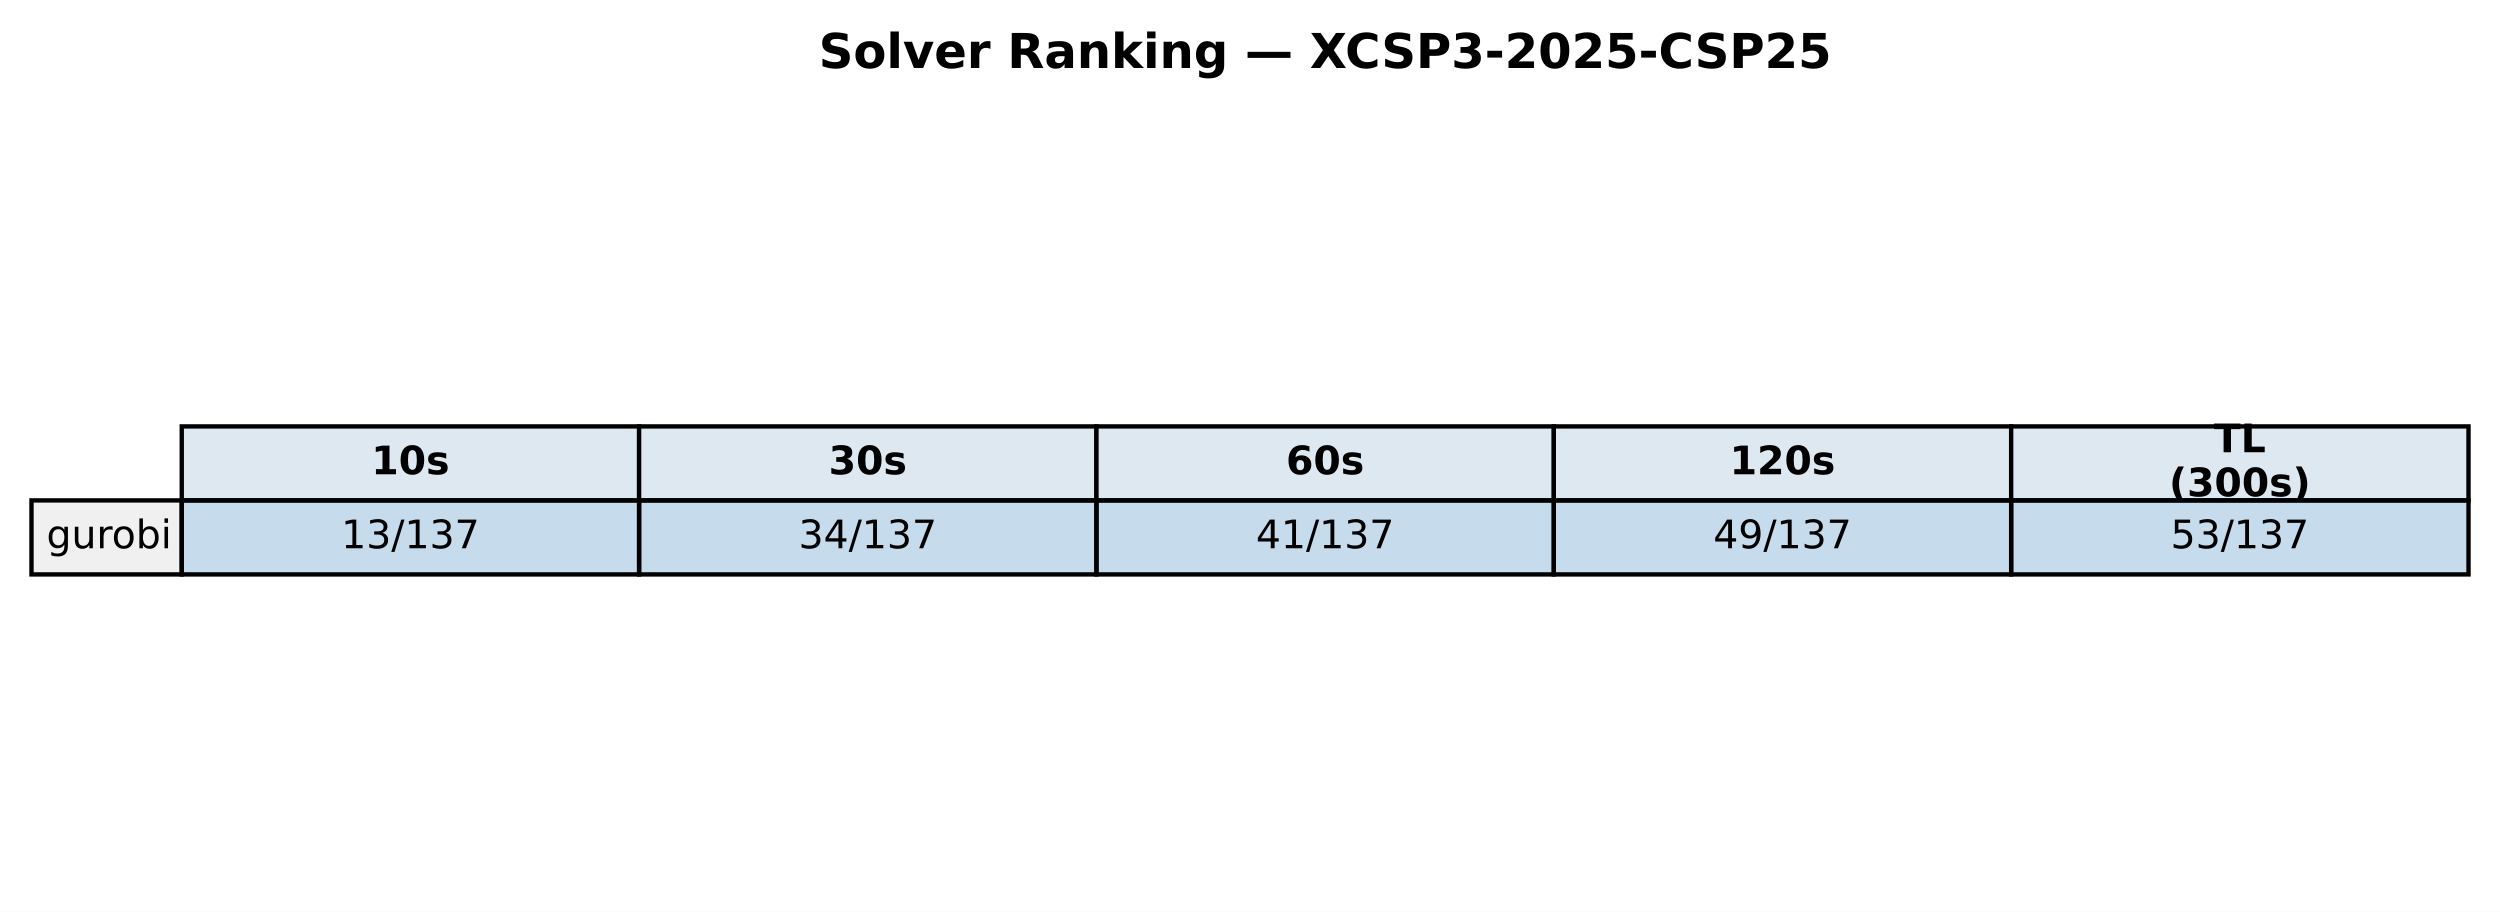
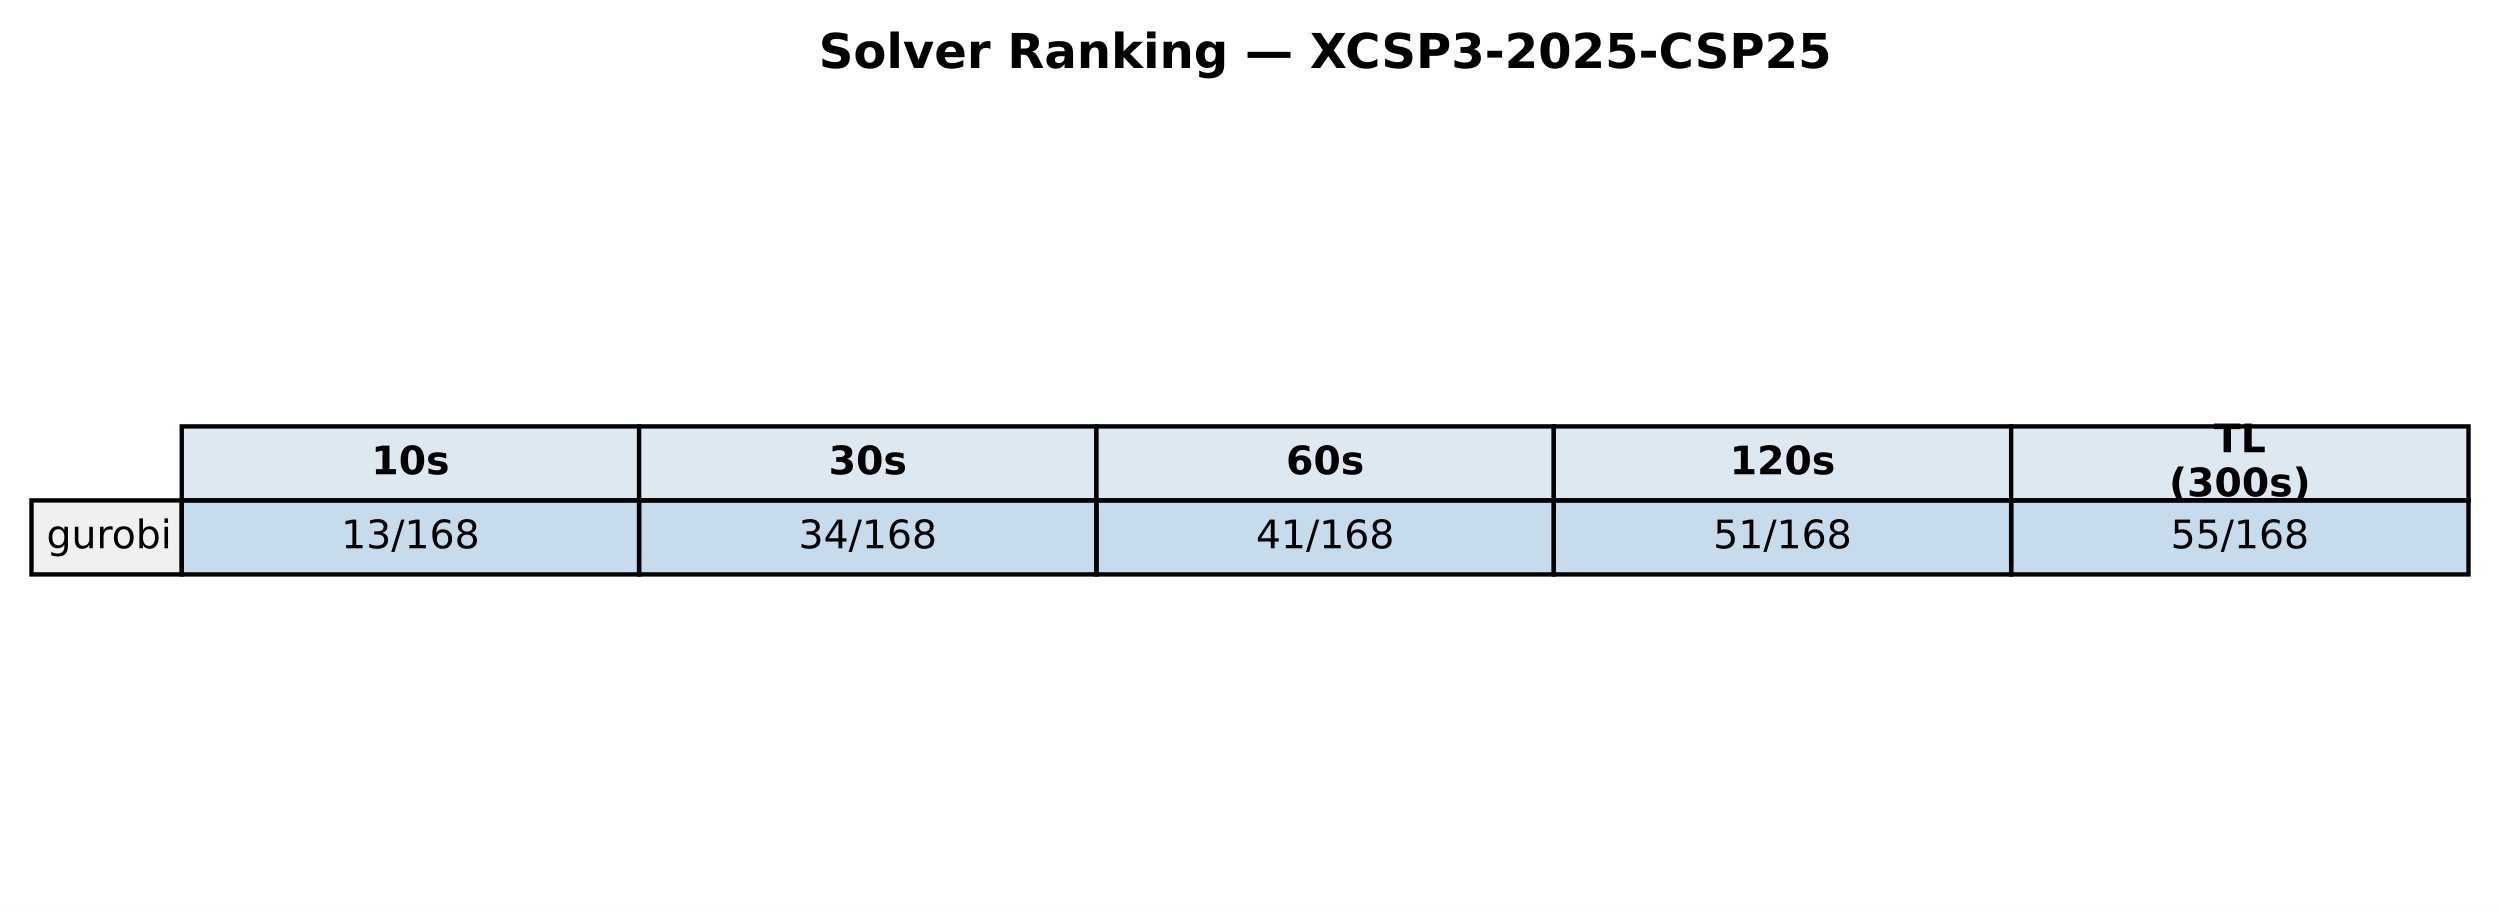
<svg xmlns="http://www.w3.org/2000/svg" xmlns:xlink="http://www.w3.org/1999/xlink" width="571.72pt" height="208.518pt" viewBox="0 0 571.72 208.518" version="1.1">
  <defs>
    <style type="text/css">*{stroke-linejoin: round; stroke-linecap: butt}</style>
  </defs>
  <g id="figure_1">
    <g id="patch_1">
      <path d="M 0 208.518  L 571.72 208.518  L 571.72 0  L 0 0  z " style="fill: #ffffff" />
    </g>
    <g id="axes_1">
      <g id="table_1">
        <g id="patch_2">
          <path d="M 41.563 114.438  L 146.154 114.438  L 146.154 97.514  L 41.563 97.514  z " style="fill: #dde8f0; stroke: #000000; stroke-linejoin: miter" />
        </g>
        <g id="text_1">
          <g transform="translate(84.91809 108.4594) scale(0.09 -0.09)">
            <defs>
              <path id="DejaVuSans-Bold-31" d="M 750 831  L 1813 831  L 1813 3847  L 722 3622  L 722 4441  L 1806 4666  L 2950 4666  L 2950 831  L 4013 831  L 4013 0  L 750 0  L 750 831  z " transform="scale(0.015625)" />
              <path id="DejaVuSans-Bold-30" d="M 2944 2338  Q 2944 3213 2780 3570  Q 2616 3928 2228 3928  Q 1841 3928 1675 3570  Q 1509 3213 1509 2338  Q 1509 1453 1675 1090  Q 1841 728 2228 728  Q 2613 728 2778 1090  Q 2944 1453 2944 2338  z M 4147 2328  Q 4147 1169 3647 539  Q 3147 -91 2228 -91  Q 1306 -91 806 539  Q 306 1169 306 2328  Q 306 3491 806 4120  Q 1306 4750 2228 4750  Q 3147 4750 3647 4120  Q 4147 3491 4147 2328  z " transform="scale(0.015625)" />
              <path id="DejaVuSans-Bold-73" d="M 3272 3391  L 3272 2541  Q 2913 2691 2578 2766  Q 2244 2841 1947 2841  Q 1628 2841 1473 2761  Q 1319 2681 1319 2516  Q 1319 2381 1436 2309  Q 1553 2238 1856 2203  L 2053 2175  Q 2913 2066 3209 1816  Q 3506 1566 3506 1031  Q 3506 472 3093 190  Q 2681 -91 1863 -91  Q 1516 -91 1145 -36  Q 775 19 384 128  L 384 978  Q 719 816 1070 734  Q 1422 653 1784 653  Q 2113 653 2278 743  Q 2444 834 2444 1013  Q 2444 1163 2330 1236  Q 2216 1309 1875 1350  L 1678 1375  Q 931 1469 631 1722  Q 331 1975 331 2491  Q 331 3047 712 3315  Q 1094 3584 1881 3584  Q 2191 3584 2531 3537  Q 2872 3491 3272 3391  z " transform="scale(0.015625)" />
            </defs>
            <use xlink:href="#DejaVuSans-Bold-31" />
            <use xlink:href="#DejaVuSans-Bold-30" transform="translate(69.58008 0)" />
            <use xlink:href="#DejaVuSans-Bold-73" transform="translate(139.1602 0)" />
          </g>
        </g>
        <g id="patch_3">
          <path d="M 146.154 114.438  L 250.746 114.438  L 250.746 97.514  L 146.154 97.514  z " style="fill: #dde8f0; stroke: #000000; stroke-linejoin: miter" />
        </g>
        <g id="text_2">
          <g transform="translate(189.5096 108.4594) scale(0.09 -0.09)">
            <defs>
              <path id="DejaVuSans-Bold-33" d="M 2981 2516  Q 3453 2394 3698 2092  Q 3944 1791 3944 1325  Q 3944 631 3412 270  Q 2881 -91 1863 -91  Q 1503 -91 1142 -33  Q 781 25 428 141  L 428 1069  Q 766 900 1098 814  Q 1431 728 1753 728  Q 2231 728 2486 893  Q 2741 1059 2741 1369  Q 2741 1688 2480 1852  Q 2219 2016 1709 2016  L 1228 2016  L 1228 2791  L 1734 2791  Q 2188 2791 2409 2933  Q 2631 3075 2631 3366  Q 2631 3634 2415 3781  Q 2200 3928 1806 3928  Q 1516 3928 1219 3862  Q 922 3797 628 3669  L 628 4550  Q 984 4650 1334 4700  Q 1684 4750 2022 4750  Q 2931 4750 3382 4451  Q 3834 4153 3834 3553  Q 3834 3144 3618 2883  Q 3403 2622 2981 2516  z " transform="scale(0.015625)" />
            </defs>
            <use xlink:href="#DejaVuSans-Bold-33" />
            <use xlink:href="#DejaVuSans-Bold-30" transform="translate(69.58008 0)" />
            <use xlink:href="#DejaVuSans-Bold-73" transform="translate(139.1602 0)" />
          </g>
        </g>
        <g id="patch_4">
          <path d="M 250.746 114.438  L 355.337 114.438  L 355.337 97.514  L 250.746 97.514  z " style="fill: #dde8f0; stroke: #000000; stroke-linejoin: miter" />
        </g>
        <g id="text_3">
          <g transform="translate(294.1011 108.4594) scale(0.09 -0.09)">
            <defs>
              <path id="DejaVuSans-Bold-36" d="M 2316 2303  Q 2000 2303 1842 2098  Q 1684 1894 1684 1484  Q 1684 1075 1842 870  Q 2000 666 2316 666  Q 2634 666 2792 870  Q 2950 1075 2950 1484  Q 2950 1894 2792 2098  Q 2634 2303 2316 2303  z M 3803 4544  L 3803 3681  Q 3506 3822 3243 3889  Q 2981 3956 2731 3956  Q 2194 3956 1894 3657  Q 1594 3359 1544 2772  Q 1750 2925 1990 3001  Q 2231 3078 2516 3078  Q 3231 3078 3670 2659  Q 4109 2241 4109 1563  Q 4109 813 3618 361  Q 3128 -91 2303 -91  Q 1394 -91 895 523  Q 397 1138 397 2266  Q 397 3422 980 4083  Q 1563 4744 2578 4744  Q 2900 4744 3203 4694  Q 3506 4644 3803 4544  z " transform="scale(0.015625)" />
            </defs>
            <use xlink:href="#DejaVuSans-Bold-36" />
            <use xlink:href="#DejaVuSans-Bold-30" transform="translate(69.58008 0)" />
            <use xlink:href="#DejaVuSans-Bold-73" transform="translate(139.1602 0)" />
          </g>
        </g>
        <g id="patch_5">
          <path d="M 355.337 114.438  L 459.929 114.438  L 459.929 97.514  L 355.337 97.514  z " style="fill: #dde8f0; stroke: #000000; stroke-linejoin: miter" />
        </g>
        <g id="text_4">
          <g transform="translate(395.5616 108.4594) scale(0.09 -0.09)">
            <defs>
              <path id="DejaVuSans-Bold-32" d="M 1844 884  L 3897 884  L 3897 0  L 506 0  L 506 884  L 2209 2388  Q 2438 2594 2547 2791  Q 2656 2988 2656 3200  Q 2656 3528 2436 3728  Q 2216 3928 1850 3928  Q 1569 3928 1234 3808  Q 900 3688 519 3450  L 519 4475  Q 925 4609 1322 4679  Q 1719 4750 2100 4750  Q 2938 4750 3402 4381  Q 3866 4013 3866 3353  Q 3866 2972 3669 2642  Q 3472 2313 2841 1759  L 1844 884  z " transform="scale(0.015625)" />
            </defs>
            <use xlink:href="#DejaVuSans-Bold-31" />
            <use xlink:href="#DejaVuSans-Bold-32" transform="translate(69.58008 0)" />
            <use xlink:href="#DejaVuSans-Bold-30" transform="translate(139.1602 0)" />
            <use xlink:href="#DejaVuSans-Bold-73" transform="translate(208.7402 0)" />
          </g>
        </g>
        <g id="patch_6">
          <path d="M 459.929 114.438  L 564.52 114.438  L 564.52 97.514  L 459.929 97.514  z " style="fill: #dde8f0; stroke: #000000; stroke-linejoin: miter" />
        </g>
        <g id="text_5">
          <g transform="translate(506.2872 103.4204) scale(0.09 -0.09)">
            <defs>
              <path id="DejaVuSans-Bold-54" d="M 31 4666  L 4331 4666  L 4331 3756  L 2784 3756  L 2784 0  L 1581 0  L 1581 3756  L 31 3756  L 31 4666  z " transform="scale(0.015625)" />
              <path id="DejaVuSans-Bold-4c" d="M 588 4666  L 1791 4666  L 1791 909  L 3903 909  L 3903 0  L 588 0  L 588 4666  z " transform="scale(0.015625)" />
            </defs>
            <use xlink:href="#DejaVuSans-Bold-54" />
            <use xlink:href="#DejaVuSans-Bold-4c" transform="translate(68.21289 0)" />
          </g>
          <g transform="translate(496.0399 113.4984) scale(0.09 -0.09)">
            <defs>
              <path id="DejaVuSans-Bold-28" d="M 2413 -844  L 1484 -844  Q 1006 -72 778 623  Q 550 1319 550 2003  Q 550 2688 779 3389  Q 1009 4091 1484 4856  L 2413 4856  Q 2013 4116 1813 3408  Q 1613 2700 1613 2009  Q 1613 1319 1811 609  Q 2009 -100 2413 -844  z " transform="scale(0.015625)" />
              <path id="DejaVuSans-Bold-29" d="M 513 -844  Q 913 -100 1113 609  Q 1313 1319 1313 2009  Q 1313 2700 1113 3408  Q 913 4116 513 4856  L 1441 4856  Q 1916 4091 2145 3389  Q 2375 2688 2375 2003  Q 2375 1319 2147 623  Q 1919 -72 1441 -844  L 513 -844  z " transform="scale(0.015625)" />
            </defs>
            <use xlink:href="#DejaVuSans-Bold-28" />
            <use xlink:href="#DejaVuSans-Bold-33" transform="translate(45.70312 0)" />
            <use xlink:href="#DejaVuSans-Bold-30" transform="translate(115.2832 0)" />
            <use xlink:href="#DejaVuSans-Bold-30" transform="translate(184.8633 0)" />
            <use xlink:href="#DejaVuSans-Bold-73" transform="translate(254.4434 0)" />
            <use xlink:href="#DejaVuSans-Bold-29" transform="translate(313.9648 0)" />
          </g>
        </g>
        <g id="patch_7">
          <path d="M 7.2 131.363  L 41.563 131.363  L 41.563 114.438  L 7.2 114.438  z " style="fill: #f0f0f0; stroke: #000000; stroke-linejoin: miter" />
        </g>
        <g id="text_6">
          <g transform="translate(10.63626 125.3841) scale(0.09 -0.09)">
            <defs>
              <path id="DejaVuSans-67" d="M 2906 1791  Q 2906 2416 2648 2759  Q 2391 3103 1925 3103  Q 1463 3103 1205 2759  Q 947 2416 947 1791  Q 947 1169 1205 825  Q 1463 481 1925 481  Q 2391 481 2648 825  Q 2906 1169 2906 1791  z M 3481 434  Q 3481 -459 3084 -895  Q 2688 -1331 1869 -1331  Q 1566 -1331 1297 -1286  Q 1028 -1241 775 -1147  L 775 -588  Q 1028 -725 1275 -790  Q 1522 -856 1778 -856  Q 2344 -856 2625 -561  Q 2906 -266 2906 331  L 2906 616  Q 2728 306 2450 153  Q 2172 0 1784 0  Q 1141 0 747 490  Q 353 981 353 1791  Q 353 2603 747 3093  Q 1141 3584 1784 3584  Q 2172 3584 2450 3431  Q 2728 3278 2906 2969  L 2906 3500  L 3481 3500  L 3481 434  z " transform="scale(0.015625)" />
              <path id="DejaVuSans-75" d="M 544 1381  L 544 3500  L 1119 3500  L 1119 1403  Q 1119 906 1312 657  Q 1506 409 1894 409  Q 2359 409 2629 706  Q 2900 1003 2900 1516  L 2900 3500  L 3475 3500  L 3475 0  L 2900 0  L 2900 538  Q 2691 219 2414 64  Q 2138 -91 1772 -91  Q 1169 -91 856 284  Q 544 659 544 1381  z M 1991 3584  L 1991 3584  z " transform="scale(0.015625)" />
              <path id="DejaVuSans-72" d="M 2631 2963  Q 2534 3019 2420 3045  Q 2306 3072 2169 3072  Q 1681 3072 1420 2755  Q 1159 2438 1159 1844  L 1159 0  L 581 0  L 581 3500  L 1159 3500  L 1159 2956  Q 1341 3275 1631 3429  Q 1922 3584 2338 3584  Q 2397 3584 2469 3576  Q 2541 3569 2628 3553  L 2631 2963  z " transform="scale(0.015625)" />
              <path id="DejaVuSans-6f" d="M 1959 3097  Q 1497 3097 1228 2736  Q 959 2375 959 1747  Q 959 1119 1226 758  Q 1494 397 1959 397  Q 2419 397 2687 759  Q 2956 1122 2956 1747  Q 2956 2369 2687 2733  Q 2419 3097 1959 3097  z M 1959 3584  Q 2709 3584 3137 3096  Q 3566 2609 3566 1747  Q 3566 888 3137 398  Q 2709 -91 1959 -91  Q 1206 -91 779 398  Q 353 888 353 1747  Q 353 2609 779 3096  Q 1206 3584 1959 3584  z " transform="scale(0.015625)" />
              <path id="DejaVuSans-62" d="M 3116 1747  Q 3116 2381 2855 2742  Q 2594 3103 2138 3103  Q 1681 3103 1420 2742  Q 1159 2381 1159 1747  Q 1159 1113 1420 752  Q 1681 391 2138 391  Q 2594 391 2855 752  Q 3116 1113 3116 1747  z M 1159 2969  Q 1341 3281 1617 3432  Q 1894 3584 2278 3584  Q 2916 3584 3314 3078  Q 3713 2572 3713 1747  Q 3713 922 3314 415  Q 2916 -91 2278 -91  Q 1894 -91 1617 61  Q 1341 213 1159 525  L 1159 0  L 581 0  L 581 4863  L 1159 4863  L 1159 2969  z " transform="scale(0.015625)" />
              <path id="DejaVuSans-69" d="M 603 3500  L 1178 3500  L 1178 0  L 603 0  L 603 3500  z M 603 4863  L 1178 4863  L 1178 4134  L 603 4134  L 603 4863  z " transform="scale(0.015625)" />
            </defs>
            <use xlink:href="#DejaVuSans-67" />
            <use xlink:href="#DejaVuSans-75" transform="translate(63.47656 0)" />
            <use xlink:href="#DejaVuSans-72" transform="translate(126.8555 0)" />
            <use xlink:href="#DejaVuSans-6f" transform="translate(165.7188 0)" />
            <use xlink:href="#DejaVuSans-62" transform="translate(226.9004 0)" />
            <use xlink:href="#DejaVuSans-69" transform="translate(290.377 0)" />
          </g>
        </g>
        <g id="patch_8">
          <path d="M 41.563 131.363  L 146.154 131.363  L 146.154 114.438  L 41.563 114.438  z " style="fill: #1f77b4; fill-opacity: 0.25; stroke: #000000; stroke-linejoin: miter" />
        </g>
        <g id="text_7">
          <g transform="translate(78.02676 125.3841) scale(0.09 -0.09)">
            <defs>
              <path id="DejaVuSans-31" d="M 794 531  L 1825 531  L 1825 4091  L 703 3866  L 703 4441  L 1819 4666  L 2450 4666  L 2450 531  L 3481 531  L 3481 0  L 794 0  L 794 531  z " transform="scale(0.015625)" />
              <path id="DejaVuSans-33" d="M 2597 2516  Q 3050 2419 3304 2112  Q 3559 1806 3559 1356  Q 3559 666 3084 287  Q 2609 -91 1734 -91  Q 1441 -91 1130 -33  Q 819 25 488 141  L 488 750  Q 750 597 1062 519  Q 1375 441 1716 441  Q 2309 441 2620 675  Q 2931 909 2931 1356  Q 2931 1769 2642 2001  Q 2353 2234 1838 2234  L 1294 2234  L 1294 2753  L 1863 2753  Q 2328 2753 2575 2939  Q 2822 3125 2822 3475  Q 2822 3834 2567 4026  Q 2313 4219 1838 4219  Q 1578 4219 1281 4162  Q 984 4106 628 3988  L 628 4550  Q 988 4650 1302 4700  Q 1616 4750 1894 4750  Q 2613 4750 3031 4423  Q 3450 4097 3450 3541  Q 3450 3153 3228 2886  Q 3006 2619 2597 2516  z " transform="scale(0.015625)" />
              <path id="DejaVuSans-2f" d="M 1625 4666  L 2156 4666  L 531 -594  L 0 -594  L 1625 4666  z " transform="scale(0.015625)" />
-               <path id="DejaVuSans-37" d="M 525 4666  L 3525 4666  L 3525 4397  L 1831 0  L 1172 0  L 2766 4134  L 525 4134  L 525 4666  z " transform="scale(0.015625)" />
+               <path id="DejaVuSans-36" d="M 2113 2584  Q 1688 2584 1439 2293  Q 1191 2003 1191 1497  Q 1191 994 1439 701  Q 1688 409 2113 409  Q 2538 409 2786 701  Q 3034 994 3034 1497  Q 3034 2003 2786 2293  Q 2538 2584 2113 2584  z M 3366 4563  L 3366 3988  Q 3128 4100 2886 4159  Q 2644 4219 2406 4219  Q 1781 4219 1451 3797  Q 1122 3375 1075 2522  Q 1259 2794 1537 2939  Q 1816 3084 2150 3084  Q 2853 3084 3261 2657  Q 3669 2231 3669 1497  Q 3669 778 3244 343  Q 2819 -91 2113 -91  Q 1303 -91 875 529  Q 447 1150 447 2328  Q 447 3434 972 4092  Q 1497 4750 2381 4750  Q 2619 4750 2861 4703  Q 3103 4656 3366 4563  z " transform="scale(0.015625)" />
+               <path id="DejaVuSans-38" d="M 2034 2216  Q 1584 2216 1326 1975  Q 1069 1734 1069 1313  Q 1069 891 1326 650  Q 1584 409 2034 409  Q 2484 409 2743 651  Q 3003 894 3003 1313  Q 3003 1734 2745 1975  Q 2488 2216 2034 2216  z M 1403 2484  Q 997 2584 770 2862  Q 544 3141 544 3541  Q 544 4100 942 4425  Q 1341 4750 2034 4750  Q 2731 4750 3128 4425  Q 3525 4100 3525 3541  Q 3525 3141 3298 2862  Q 3072 2584 2669 2484  Q 3125 2378 3379 2068  Q 3634 1759 3634 1313  Q 3634 634 3220 271  Q 2806 -91 2034 -91  Q 1263 -91 848 271  Q 434 634 434 1313  Q 434 1759 690 2068  Q 947 2378 1403 2484  z M 1172 3481  Q 1172 3119 1398 2916  Q 1625 2713 2034 2713  Q 2441 2713 2670 2916  Q 2900 3119 2900 3481  Q 2900 3844 2670 4047  Q 2441 4250 2034 4250  Q 1625 4250 1398 4047  Q 1172 3844 1172 3481  z " transform="scale(0.015625)" />
            </defs>
            <use xlink:href="#DejaVuSans-31" />
            <use xlink:href="#DejaVuSans-33" transform="translate(63.62305 0)" />
            <use xlink:href="#DejaVuSans-2f" transform="translate(127.2461 0)" />
            <use xlink:href="#DejaVuSans-31" transform="translate(160.9375 0)" />
-             <use xlink:href="#DejaVuSans-33" transform="translate(224.5605 0)" />
-             <use xlink:href="#DejaVuSans-37" transform="translate(288.1836 0)" />
+             <use xlink:href="#DejaVuSans-36" transform="translate(224.5605 0)" />
+             <use xlink:href="#DejaVuSans-38" transform="translate(288.1836 0)" />
          </g>
        </g>
        <g id="patch_9">
          <path d="M 146.154 131.363  L 250.746 131.363  L 250.746 114.438  L 146.154 114.438  z " style="fill: #1f77b4; fill-opacity: 0.25; stroke: #000000; stroke-linejoin: miter" />
        </g>
        <g id="text_8">
          <g transform="translate(182.6183 125.3841) scale(0.09 -0.09)">
            <defs>
              <path id="DejaVuSans-34" d="M 2419 4116  L 825 1625  L 2419 1625  L 2419 4116  z M 2253 4666  L 3047 4666  L 3047 1625  L 3713 1625  L 3713 1100  L 3047 1100  L 3047 0  L 2419 0  L 2419 1100  L 313 1100  L 313 1709  L 2253 4666  z " transform="scale(0.015625)" />
            </defs>
            <use xlink:href="#DejaVuSans-33" />
            <use xlink:href="#DejaVuSans-34" transform="translate(63.62305 0)" />
            <use xlink:href="#DejaVuSans-2f" transform="translate(127.2461 0)" />
            <use xlink:href="#DejaVuSans-31" transform="translate(160.9375 0)" />
-             <use xlink:href="#DejaVuSans-33" transform="translate(224.5605 0)" />
-             <use xlink:href="#DejaVuSans-37" transform="translate(288.1836 0)" />
+             <use xlink:href="#DejaVuSans-36" transform="translate(224.5605 0)" />
+             <use xlink:href="#DejaVuSans-38" transform="translate(288.1836 0)" />
          </g>
        </g>
        <g id="patch_10">
          <path d="M 250.746 131.363  L 355.337 131.363  L 355.337 114.438  L 250.746 114.438  z " style="fill: #1f77b4; fill-opacity: 0.25; stroke: #000000; stroke-linejoin: miter" />
        </g>
        <g id="text_9">
          <g transform="translate(287.2098 125.3841) scale(0.09 -0.09)">
            <use xlink:href="#DejaVuSans-34" />
            <use xlink:href="#DejaVuSans-31" transform="translate(63.62305 0)" />
            <use xlink:href="#DejaVuSans-2f" transform="translate(127.2461 0)" />
            <use xlink:href="#DejaVuSans-31" transform="translate(160.9375 0)" />
-             <use xlink:href="#DejaVuSans-33" transform="translate(224.5605 0)" />
-             <use xlink:href="#DejaVuSans-37" transform="translate(288.1836 0)" />
+             <use xlink:href="#DejaVuSans-36" transform="translate(224.5605 0)" />
+             <use xlink:href="#DejaVuSans-38" transform="translate(288.1836 0)" />
          </g>
        </g>
        <g id="patch_11">
          <path d="M 355.337 131.363  L 459.929 131.363  L 459.929 114.438  L 355.337 114.438  z " style="fill: #1f77b4; fill-opacity: 0.25; stroke: #000000; stroke-linejoin: miter" />
        </g>
        <g id="text_10">
          <g transform="translate(391.8013 125.3841) scale(0.09 -0.09)">
            <defs>
-               <path id="DejaVuSans-39" d="M 703 97  L 703 672  Q 941 559 1184 500  Q 1428 441 1663 441  Q 2288 441 2617 861  Q 2947 1281 2994 2138  Q 2813 1869 2534 1725  Q 2256 1581 1919 1581  Q 1219 1581 811 2004  Q 403 2428 403 3163  Q 403 3881 828 4315  Q 1253 4750 1959 4750  Q 2769 4750 3195 4129  Q 3622 3509 3622 2328  Q 3622 1225 3098 567  Q 2575 -91 1691 -91  Q 1453 -91 1209 -44  Q 966 3 703 97  z M 1959 2075  Q 2384 2075 2632 2365  Q 2881 2656 2881 3163  Q 2881 3666 2632 3958  Q 2384 4250 1959 4250  Q 1534 4250 1286 3958  Q 1038 3666 1038 3163  Q 1038 2656 1286 2365  Q 1534 2075 1959 2075  z " transform="scale(0.015625)" />
-             </defs>
-             <use xlink:href="#DejaVuSans-34" />
-             <use xlink:href="#DejaVuSans-39" transform="translate(63.62305 0)" />
-             <use xlink:href="#DejaVuSans-2f" transform="translate(127.2461 0)" />
-             <use xlink:href="#DejaVuSans-31" transform="translate(160.9375 0)" />
-             <use xlink:href="#DejaVuSans-33" transform="translate(224.5605 0)" />
-             <use xlink:href="#DejaVuSans-37" transform="translate(288.1836 0)" />
+               <path id="DejaVuSans-35" d="M 691 4666  L 3169 4666  L 3169 4134  L 1269 4134  L 1269 2991  Q 1406 3038 1543 3061  Q 1681 3084 1819 3084  Q 2600 3084 3056 2656  Q 3513 2228 3513 1497  Q 3513 744 3044 326  Q 2575 -91 1722 -91  Q 1428 -91 1123 -41  Q 819 9 494 109  L 494 744  Q 775 591 1075 516  Q 1375 441 1709 441  Q 2250 441 2565 725  Q 2881 1009 2881 1497  Q 2881 1984 2565 2268  Q 2250 2553 1709 2553  Q 1456 2553 1204 2497  Q 953 2441 691 2322  L 691 4666  z " transform="scale(0.015625)" />
+             </defs>
+             <use xlink:href="#DejaVuSans-35" />
+             <use xlink:href="#DejaVuSans-31" transform="translate(63.62305 0)" />
+             <use xlink:href="#DejaVuSans-2f" transform="translate(127.2461 0)" />
+             <use xlink:href="#DejaVuSans-31" transform="translate(160.9375 0)" />
+             <use xlink:href="#DejaVuSans-36" transform="translate(224.5605 0)" />
+             <use xlink:href="#DejaVuSans-38" transform="translate(288.1836 0)" />
          </g>
        </g>
        <g id="patch_12">
          <path d="M 459.929 131.363  L 564.52 131.363  L 564.52 114.438  L 459.929 114.438  z " style="fill: #1f77b4; fill-opacity: 0.25; stroke: #000000; stroke-linejoin: miter" />
        </g>
        <g id="text_11">
          <g transform="translate(496.3928 125.3841) scale(0.09 -0.09)">
-             <defs>
-               <path id="DejaVuSans-35" d="M 691 4666  L 3169 4666  L 3169 4134  L 1269 4134  L 1269 2991  Q 1406 3038 1543 3061  Q 1681 3084 1819 3084  Q 2600 3084 3056 2656  Q 3513 2228 3513 1497  Q 3513 744 3044 326  Q 2575 -91 1722 -91  Q 1428 -91 1123 -41  Q 819 9 494 109  L 494 744  Q 775 591 1075 516  Q 1375 441 1709 441  Q 2250 441 2565 725  Q 2881 1009 2881 1497  Q 2881 1984 2565 2268  Q 2250 2553 1709 2553  Q 1456 2553 1204 2497  Q 953 2441 691 2322  L 691 4666  z " transform="scale(0.015625)" />
-             </defs>
            <use xlink:href="#DejaVuSans-35" />
-             <use xlink:href="#DejaVuSans-33" transform="translate(63.62305 0)" />
-             <use xlink:href="#DejaVuSans-2f" transform="translate(127.2461 0)" />
-             <use xlink:href="#DejaVuSans-31" transform="translate(160.9375 0)" />
-             <use xlink:href="#DejaVuSans-33" transform="translate(224.5605 0)" />
-             <use xlink:href="#DejaVuSans-37" transform="translate(288.1836 0)" />
+             <use xlink:href="#DejaVuSans-35" transform="translate(63.62305 0)" />
+             <use xlink:href="#DejaVuSans-2f" transform="translate(127.2461 0)" />
+             <use xlink:href="#DejaVuSans-31" transform="translate(160.9375 0)" />
+             <use xlink:href="#DejaVuSans-36" transform="translate(224.5605 0)" />
+             <use xlink:href="#DejaVuSans-38" transform="translate(288.1836 0)" />
          </g>
        </g>
      </g>
      <g id="text_12">
        <g transform="translate(187.2303 15.55828) scale(0.11 -0.11)">
          <defs>
            <path id="DejaVuSans-Bold-53" d="M 3834 4519  L 3834 3531  Q 3450 3703 3084 3790  Q 2719 3878 2394 3878  Q 1963 3878 1756 3759  Q 1550 3641 1550 3391  Q 1550 3203 1689 3098  Q 1828 2994 2194 2919  L 2706 2816  Q 3484 2659 3812 2340  Q 4141 2022 4141 1434  Q 4141 663 3683 286  Q 3225 -91 2284 -91  Q 1841 -91 1394 -6  Q 947 78 500 244  L 500 1259  Q 947 1022 1364 901  Q 1781 781 2169 781  Q 2563 781 2772 912  Q 2981 1044 2981 1288  Q 2981 1506 2839 1625  Q 2697 1744 2272 1838  L 1806 1941  Q 1106 2091 782 2419  Q 459 2747 459 3303  Q 459 4000 909 4375  Q 1359 4750 2203 4750  Q 2588 4750 2994 4692  Q 3400 4634 3834 4519  z " transform="scale(0.015625)" />
            <path id="DejaVuSans-Bold-6f" d="M 2203 2784  Q 1831 2784 1636 2517  Q 1441 2250 1441 1747  Q 1441 1244 1636 976  Q 1831 709 2203 709  Q 2569 709 2762 976  Q 2956 1244 2956 1747  Q 2956 2250 2762 2517  Q 2569 2784 2203 2784  z M 2203 3584  Q 3106 3584 3614 3096  Q 4122 2609 4122 1747  Q 4122 884 3614 396  Q 3106 -91 2203 -91  Q 1297 -91 786 396  Q 275 884 275 1747  Q 275 2609 786 3096  Q 1297 3584 2203 3584  z " transform="scale(0.015625)" />
            <path id="DejaVuSans-Bold-6c" d="M 538 4863  L 1656 4863  L 1656 0  L 538 0  L 538 4863  z " transform="scale(0.015625)" />
            <path id="DejaVuSans-Bold-76" d="M 97 3500  L 1216 3500  L 2088 1081  L 2956 3500  L 4078 3500  L 2700 0  L 1472 0  L 97 3500  z " transform="scale(0.015625)" />
            <path id="DejaVuSans-Bold-65" d="M 4031 1759  L 4031 1441  L 1416 1441  Q 1456 1047 1700 850  Q 1944 653 2381 653  Q 2734 653 3104 758  Q 3475 863 3866 1075  L 3866 213  Q 3469 63 3072 -14  Q 2675 -91 2278 -91  Q 1328 -91 801 392  Q 275 875 275 1747  Q 275 2603 792 3093  Q 1309 3584 2216 3584  Q 3041 3584 3536 3087  Q 4031 2591 4031 1759  z M 2881 2131  Q 2881 2450 2695 2645  Q 2509 2841 2209 2841  Q 1884 2841 1681 2658  Q 1478 2475 1428 2131  L 2881 2131  z " transform="scale(0.015625)" />
            <path id="DejaVuSans-Bold-72" d="M 3138 2547  Q 2991 2616 2845 2648  Q 2700 2681 2553 2681  Q 2122 2681 1889 2404  Q 1656 2128 1656 1613  L 1656 0  L 538 0  L 538 3500  L 1656 3500  L 1656 2925  Q 1872 3269 2151 3426  Q 2431 3584 2822 3584  Q 2878 3584 2943 3579  Q 3009 3575 3134 3559  L 3138 2547  z " transform="scale(0.015625)" />
            <path id="DejaVuSans-Bold-20" transform="scale(0.015625)" />
            <path id="DejaVuSans-Bold-52" d="M 2297 2597  Q 2675 2597 2839 2737  Q 3003 2878 3003 3200  Q 3003 3519 2839 3656  Q 2675 3794 2297 3794  L 1791 3794  L 1791 2597  L 2297 2597  z M 1791 1766  L 1791 0  L 588 0  L 588 4666  L 2425 4666  Q 3347 4666 3776 4356  Q 4206 4047 4206 3378  Q 4206 2916 3982 2619  Q 3759 2322 3309 2181  Q 3556 2125 3751 1926  Q 3947 1728 4147 1325  L 4800 0  L 3519 0  L 2950 1159  Q 2778 1509 2601 1637  Q 2425 1766 2131 1766  L 1791 1766  z " transform="scale(0.015625)" />
            <path id="DejaVuSans-Bold-61" d="M 2106 1575  Q 1756 1575 1579 1456  Q 1403 1338 1403 1106  Q 1403 894 1545 773  Q 1688 653 1941 653  Q 2256 653 2472 879  Q 2688 1106 2688 1447  L 2688 1575  L 2106 1575  z M 3816 1997  L 3816 0  L 2688 0  L 2688 519  Q 2463 200 2181 54  Q 1900 -91 1497 -91  Q 953 -91 614 226  Q 275 544 275 1050  Q 275 1666 698 1953  Q 1122 2241 2028 2241  L 2688 2241  L 2688 2328  Q 2688 2594 2478 2717  Q 2269 2841 1825 2841  Q 1466 2841 1156 2769  Q 847 2697 581 2553  L 581 3406  Q 941 3494 1303 3539  Q 1666 3584 2028 3584  Q 2975 3584 3395 3211  Q 3816 2838 3816 1997  z " transform="scale(0.015625)" />
            <path id="DejaVuSans-Bold-6e" d="M 4056 2131  L 4056 0  L 2931 0  L 2931 347  L 2931 1631  Q 2931 2084 2911 2256  Q 2891 2428 2841 2509  Q 2775 2619 2662 2680  Q 2550 2741 2406 2741  Q 2056 2741 1856 2470  Q 1656 2200 1656 1722  L 1656 0  L 538 0  L 538 3500  L 1656 3500  L 1656 2988  Q 1909 3294 2193 3439  Q 2478 3584 2822 3584  Q 3428 3584 3742 3212  Q 4056 2841 4056 2131  z " transform="scale(0.015625)" />
            <path id="DejaVuSans-Bold-6b" d="M 538 4863  L 1656 4863  L 1656 2216  L 2944 3500  L 4244 3500  L 2534 1894  L 4378 0  L 3022 0  L 1656 1459  L 1656 0  L 538 0  L 538 4863  z " transform="scale(0.015625)" />
            <path id="DejaVuSans-Bold-69" d="M 538 3500  L 1656 3500  L 1656 0  L 538 0  L 538 3500  z M 538 4863  L 1656 4863  L 1656 3950  L 538 3950  L 538 4863  z " transform="scale(0.015625)" />
            <path id="DejaVuSans-Bold-67" d="M 2919 594  Q 2688 288 2409 144  Q 2131 0 1766 0  Q 1125 0 706 504  Q 288 1009 288 1791  Q 288 2575 706 3076  Q 1125 3578 1766 3578  Q 2131 3578 2409 3434  Q 2688 3291 2919 2981  L 2919 3500  L 4044 3500  L 4044 353  Q 4044 -491 3511 -936  Q 2978 -1381 1966 -1381  Q 1638 -1381 1331 -1331  Q 1025 -1281 716 -1178  L 716 -306  Q 1009 -475 1290 -558  Q 1572 -641 1856 -641  Q 2406 -641 2662 -400  Q 2919 -159 2919 353  L 2919 594  z M 2181 2772  Q 1834 2772 1640 2515  Q 1447 2259 1447 1791  Q 1447 1309 1634 1061  Q 1822 813 2181 813  Q 2531 813 2725 1069  Q 2919 1325 2919 1791  Q 2919 2259 2725 2515  Q 2531 2772 2181 2772  z " transform="scale(0.015625)" />
            <path id="DejaVuSans-Bold-2014" d="M 344 2156  L 6056 2156  L 6056 1350  L 344 1350  L 344 2156  z " transform="scale(0.015625)" />
            <path id="DejaVuSans-Bold-58" d="M 3188 2381  L 4806 0  L 3553 0  L 2463 1594  L 1381 0  L 122 0  L 1741 2381  L 184 4666  L 1441 4666  L 2463 3163  L 3481 4666  L 4744 4666  L 3188 2381  z " transform="scale(0.015625)" />
            <path id="DejaVuSans-Bold-43" d="M 4288 256  Q 3956 84 3597 -3  Q 3238 -91 2847 -91  Q 1681 -91 1000 561  Q 319 1213 319 2328  Q 319 3447 1000 4098  Q 1681 4750 2847 4750  Q 3238 4750 3597 4662  Q 3956 4575 4288 4403  L 4288 3438  Q 3953 3666 3628 3772  Q 3303 3878 2944 3878  Q 2300 3878 1931 3465  Q 1563 3053 1563 2328  Q 1563 1606 1931 1193  Q 2300 781 2944 781  Q 3303 781 3628 887  Q 3953 994 4288 1222  L 4288 256  z " transform="scale(0.015625)" />
            <path id="DejaVuSans-Bold-50" d="M 588 4666  L 2584 4666  Q 3475 4666 3951 4270  Q 4428 3875 4428 3144  Q 4428 2409 3951 2014  Q 3475 1619 2584 1619  L 1791 1619  L 1791 0  L 588 0  L 588 4666  z M 1791 3794  L 1791 2491  L 2456 2491  Q 2806 2491 2997 2661  Q 3188 2831 3188 3144  Q 3188 3456 2997 3625  Q 2806 3794 2456 3794  L 1791 3794  z " transform="scale(0.015625)" />
            <path id="DejaVuSans-Bold-2d" d="M 347 2297  L 2309 2297  L 2309 1388  L 347 1388  L 347 2297  z " transform="scale(0.015625)" />
            <path id="DejaVuSans-Bold-35" d="M 678 4666  L 3669 4666  L 3669 3781  L 1638 3781  L 1638 3059  Q 1775 3097 1914 3117  Q 2053 3138 2203 3138  Q 3056 3138 3531 2711  Q 4006 2284 4006 1522  Q 4006 766 3489 337  Q 2972 -91 2053 -91  Q 1656 -91 1267 -14  Q 878 63 494 219  L 494 1166  Q 875 947 1217 837  Q 1559 728 1863 728  Q 2300 728 2551 942  Q 2803 1156 2803 1522  Q 2803 1891 2551 2103  Q 2300 2316 1863 2316  Q 1603 2316 1309 2248  Q 1016 2181 678 2041  L 678 4666  z " transform="scale(0.015625)" />
          </defs>
          <use xlink:href="#DejaVuSans-Bold-53" />
          <use xlink:href="#DejaVuSans-Bold-6f" transform="translate(72.02148 0)" />
          <use xlink:href="#DejaVuSans-Bold-6c" transform="translate(140.7227 0)" />
          <use xlink:href="#DejaVuSans-Bold-76" transform="translate(175 0)" />
          <use xlink:href="#DejaVuSans-Bold-65" transform="translate(240.1855 0)" />
          <use xlink:href="#DejaVuSans-Bold-72" transform="translate(308.0078 0)" />
          <use xlink:href="#DejaVuSans-Bold-20" transform="translate(357.3242 0)" />
          <use xlink:href="#DejaVuSans-Bold-52" transform="translate(392.1387 0)" />
          <use xlink:href="#DejaVuSans-Bold-61" transform="translate(469.1406 0)" />
          <use xlink:href="#DejaVuSans-Bold-6e" transform="translate(536.6211 0)" />
          <use xlink:href="#DejaVuSans-Bold-6b" transform="translate(607.8125 0)" />
          <use xlink:href="#DejaVuSans-Bold-69" transform="translate(674.3164 0)" />
          <use xlink:href="#DejaVuSans-Bold-6e" transform="translate(708.5938 0)" />
          <use xlink:href="#DejaVuSans-Bold-67" transform="translate(779.7852 0)" />
          <use xlink:href="#DejaVuSans-Bold-20" transform="translate(851.3672 0)" />
          <use xlink:href="#DejaVuSans-Bold-2014" transform="translate(886.1816 0)" />
          <use xlink:href="#DejaVuSans-Bold-20" transform="translate(986.1816 0)" />
          <use xlink:href="#DejaVuSans-Bold-58" transform="translate(1020.996 0)" />
          <use xlink:href="#DejaVuSans-Bold-43" transform="translate(1094.471 0)" />
          <use xlink:href="#DejaVuSans-Bold-53" transform="translate(1169.734 0)" />
          <use xlink:href="#DejaVuSans-Bold-50" transform="translate(1241.756 0)" />
          <use xlink:href="#DejaVuSans-Bold-33" transform="translate(1315.047 0)" />
          <use xlink:href="#DejaVuSans-Bold-2d" transform="translate(1384.627 0)" />
          <use xlink:href="#DejaVuSans-Bold-32" transform="translate(1426.131 0)" />
          <use xlink:href="#DejaVuSans-Bold-30" transform="translate(1495.711 0)" />
          <use xlink:href="#DejaVuSans-Bold-32" transform="translate(1565.291 0)" />
          <use xlink:href="#DejaVuSans-Bold-35" transform="translate(1634.871 0)" />
          <use xlink:href="#DejaVuSans-Bold-2d" transform="translate(1704.451 0)" />
          <use xlink:href="#DejaVuSans-Bold-43" transform="translate(1745.955 0)" />
          <use xlink:href="#DejaVuSans-Bold-53" transform="translate(1821.219 0)" />
          <use xlink:href="#DejaVuSans-Bold-50" transform="translate(1893.24 0)" />
          <use xlink:href="#DejaVuSans-Bold-32" transform="translate(1966.531 0)" />
          <use xlink:href="#DejaVuSans-Bold-35" transform="translate(2036.111 0)" />
        </g>
      </g>
    </g>
  </g>
</svg>
